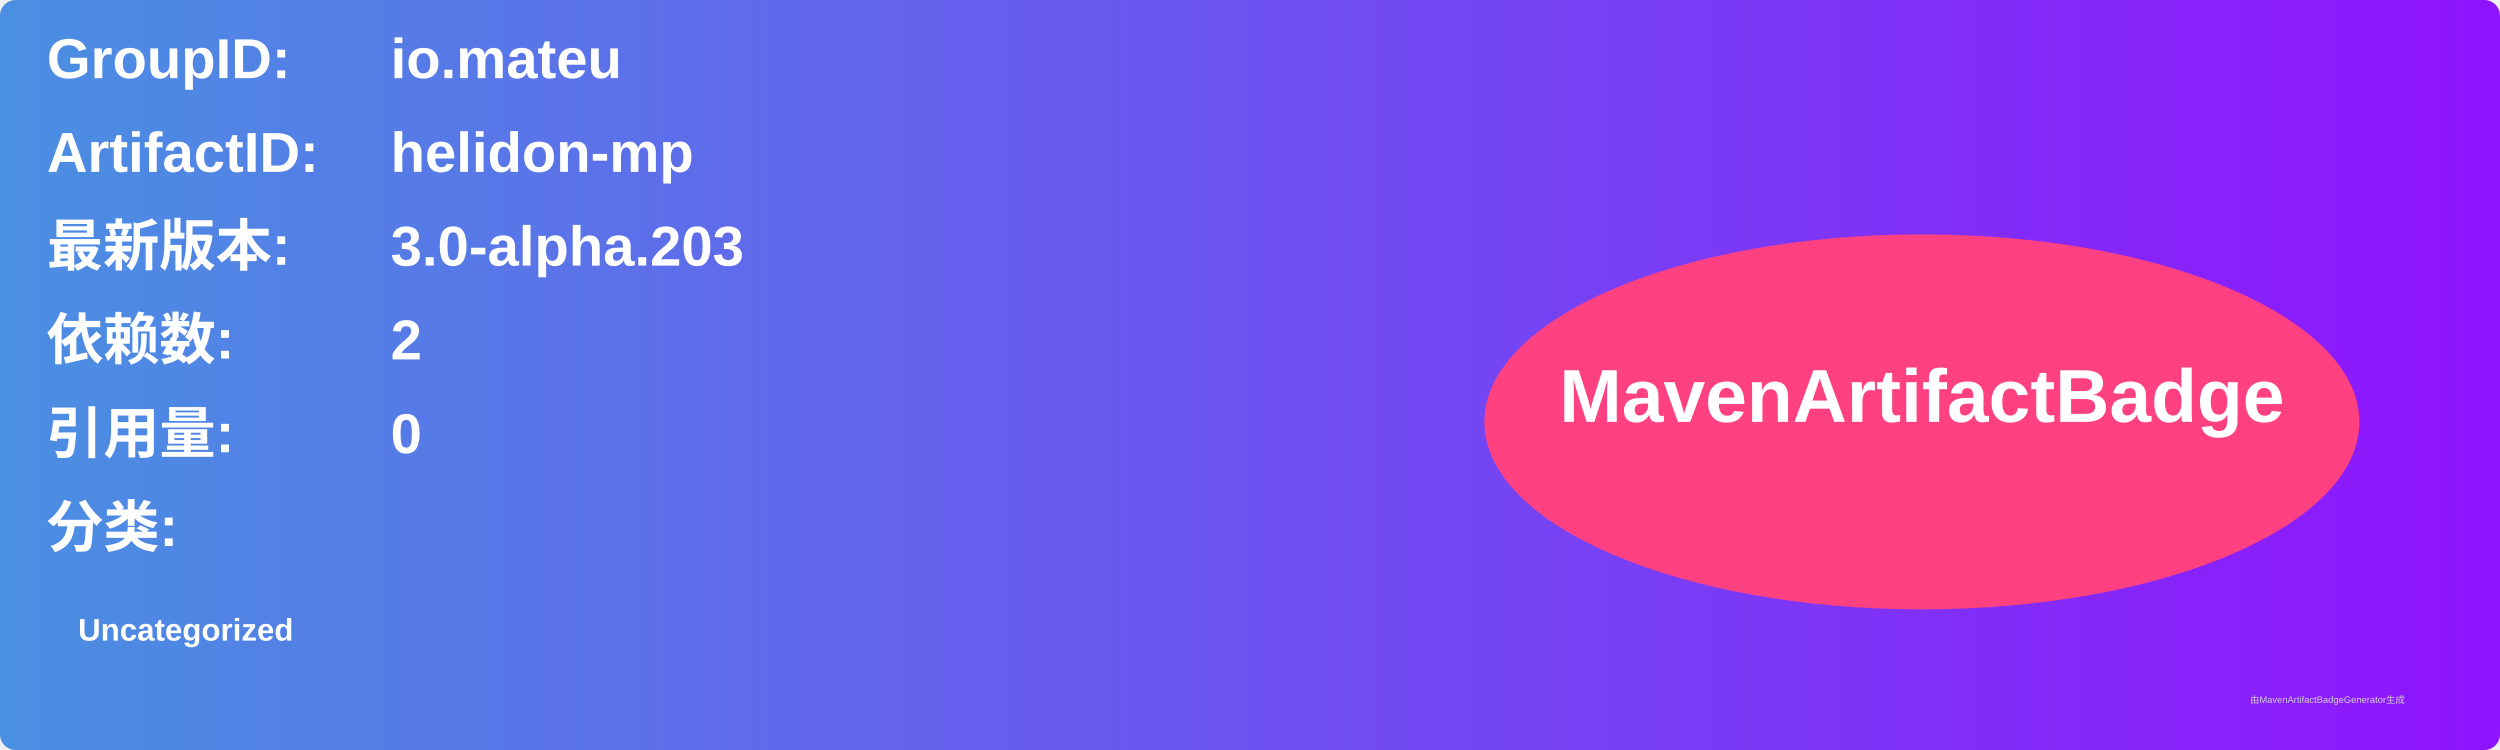
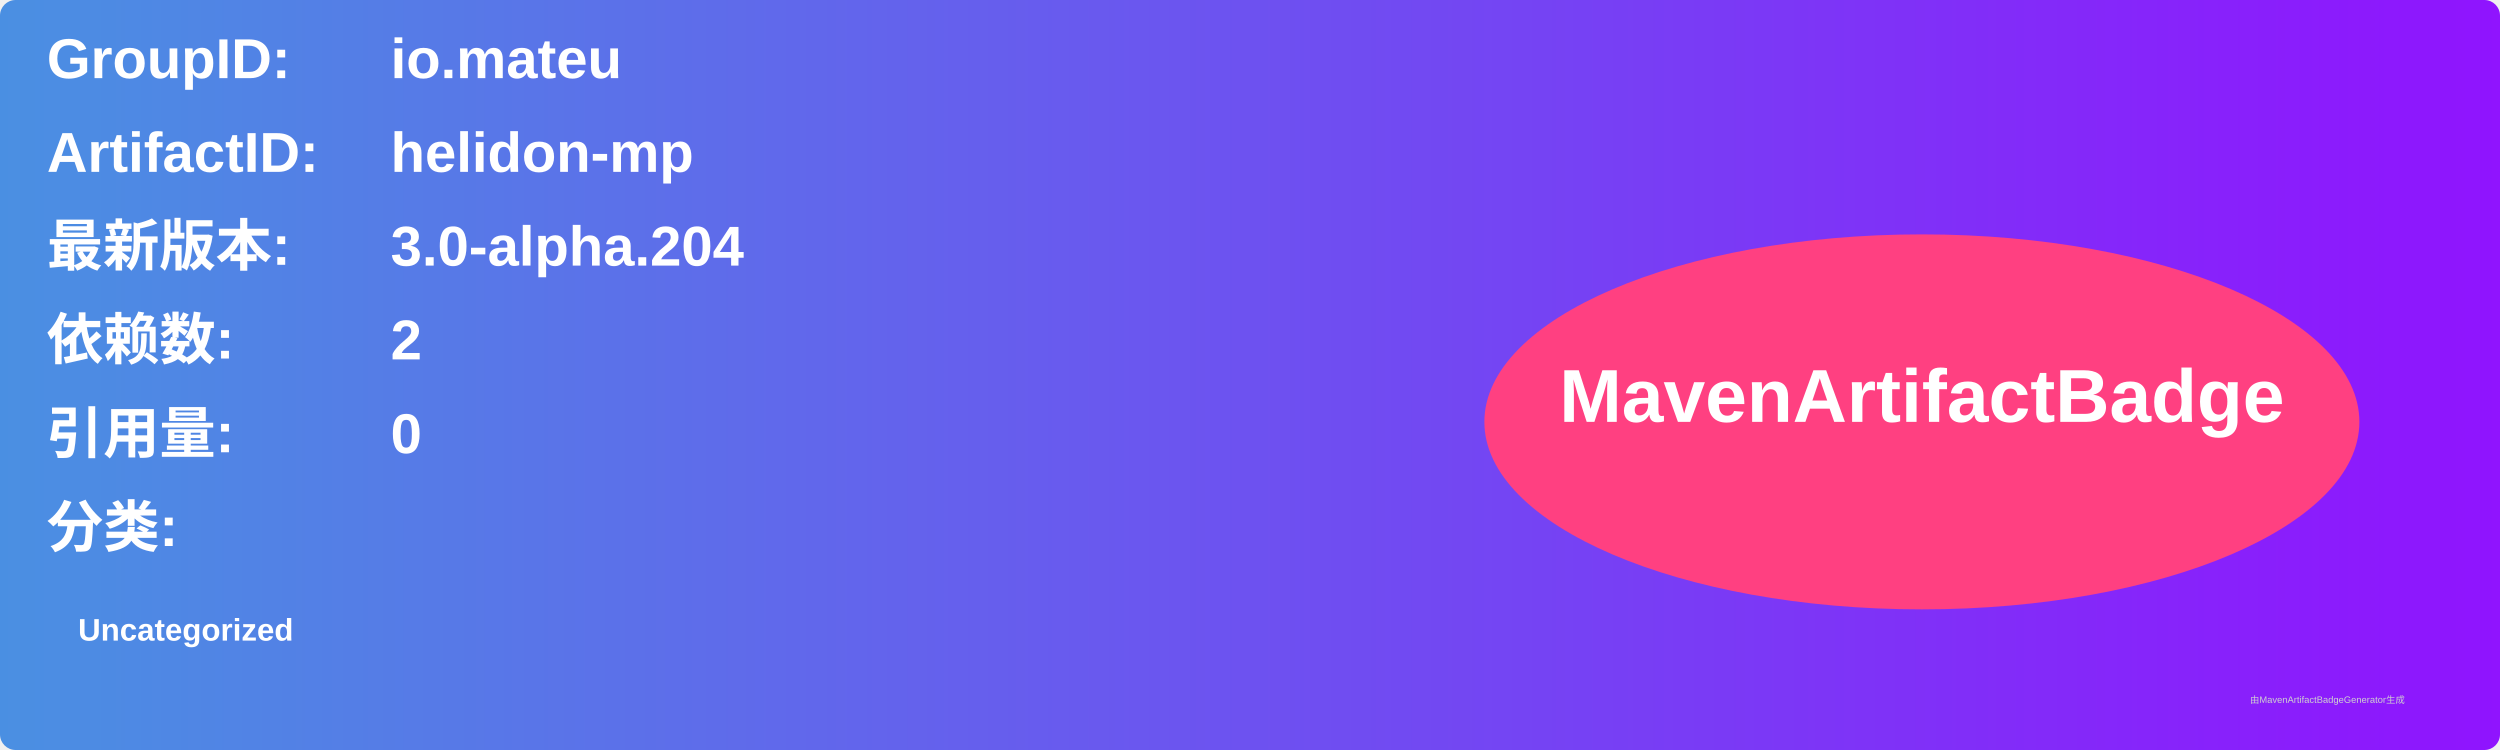
<svg xmlns="http://www.w3.org/2000/svg" width="800" height="240" viewBox="0 0 800 240">
  <linearGradient id="grad" x1="0%" y1="0%" x2="100%" y2="0%">
    <stop offset="0%" stop-color="#4a90e2" />
    <stop offset="100%" stop-color="#9013fe" />
  </linearGradient>
  <rect width="100%" height="100%" rx="5" ry="5" fill="url(#grad)" />
  <g transform="translate(15, 15)">
    <text x="0" y="10" font-family="Arial" font-size="18" fill="white" font-weight="bold" width="260">GroupID:</text>
    <text x="110" y="10" font-family="Arial" font-size="18" fill="white" font-weight="bold" width="460">io.mateu</text>
    <text x="0" y="40" font-family="Arial" font-size="18" fill="white" font-weight="bold" width="260">ArtifactID:</text>
    <text x="110" y="40" font-family="Arial" font-size="18" fill="white" font-weight="bold" width="460">helidon-mp</text>
    <text x="0" y="70" font-family="Arial" font-size="18" fill="white" font-weight="bold">最新版本:</text>
    <text x="110" y="70" font-family="Arial" font-size="18" fill="white" font-weight="bold">
-       <tspan font-weight="bold">3.0-alpha.203</tspan>
+       <tspan font-weight="bold">3.0-alpha.204</tspan>
    </text>
    <text x="0" y="100" font-family="Arial" font-size="18" fill="white" font-weight="bold">依赖数: </text>
    <text x="110" y="100" font-family="Arial" font-size="18" fill="white">
      <tspan font-weight="bold">2</tspan>
    </text>
    <text x="0" y="130" font-family="Arial" font-size="18" fill="white" font-weight="bold">引用量: </text>
    <text x="110" y="130" font-family="Arial" font-size="18" fill="white">
      <tspan font-weight="bold">0</tspan>
    </text>
    <text x="0" y="160" font-family="Arial" font-size="18" fill="white" font-weight="bold">分类:</text>
    <text x="10" y="190" font-family="Arial" font-size="10" fill="white">
      <tspan font-weight="bold">Uncategorized</tspan>
    </text>
    <ellipse cx="600" cy="120" rx="140" ry="60" fill="#ff4081" />
    <text x="600" y="120" text-anchor="middle" font-family="Arial" font-size="24" fill="white" font-weight="bold">MavenArtifactBadge</text>
  </g>
  <text x="720" y="225" font-family="Arial" font-size="3" fill="#d0d0d0">由MavenArtifactBadgeGenerator生成</text>
</svg>
